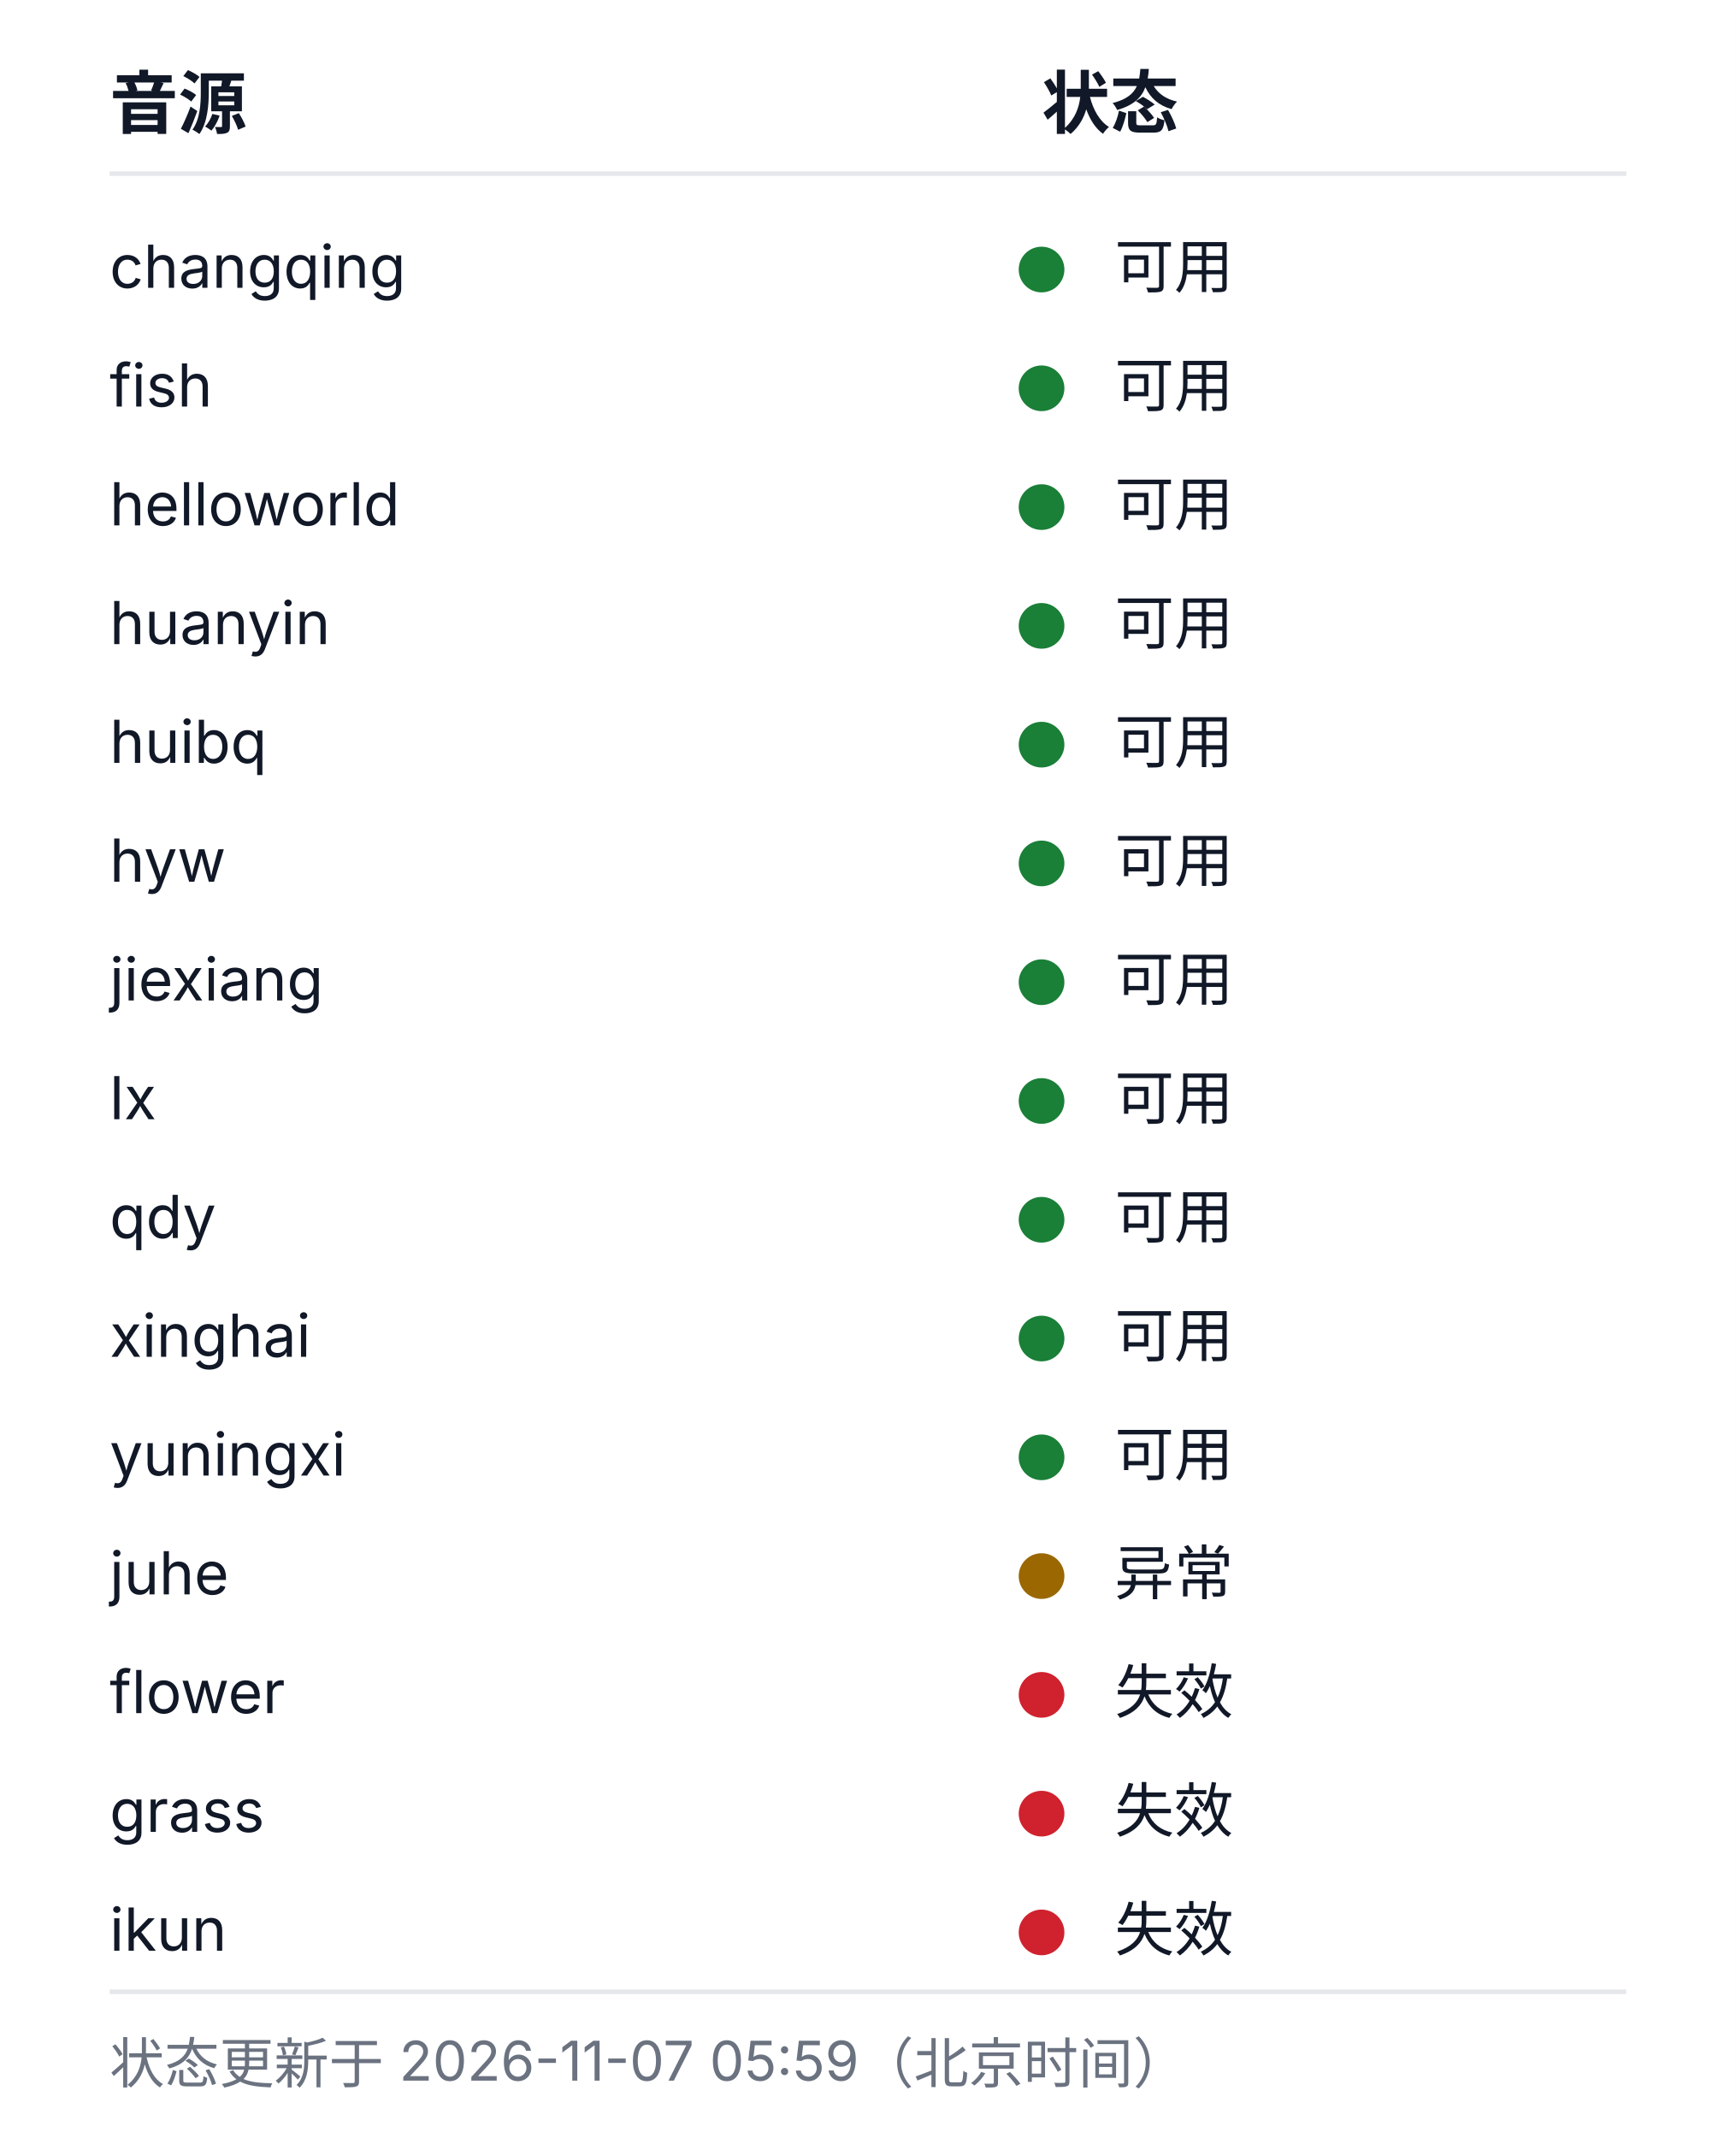
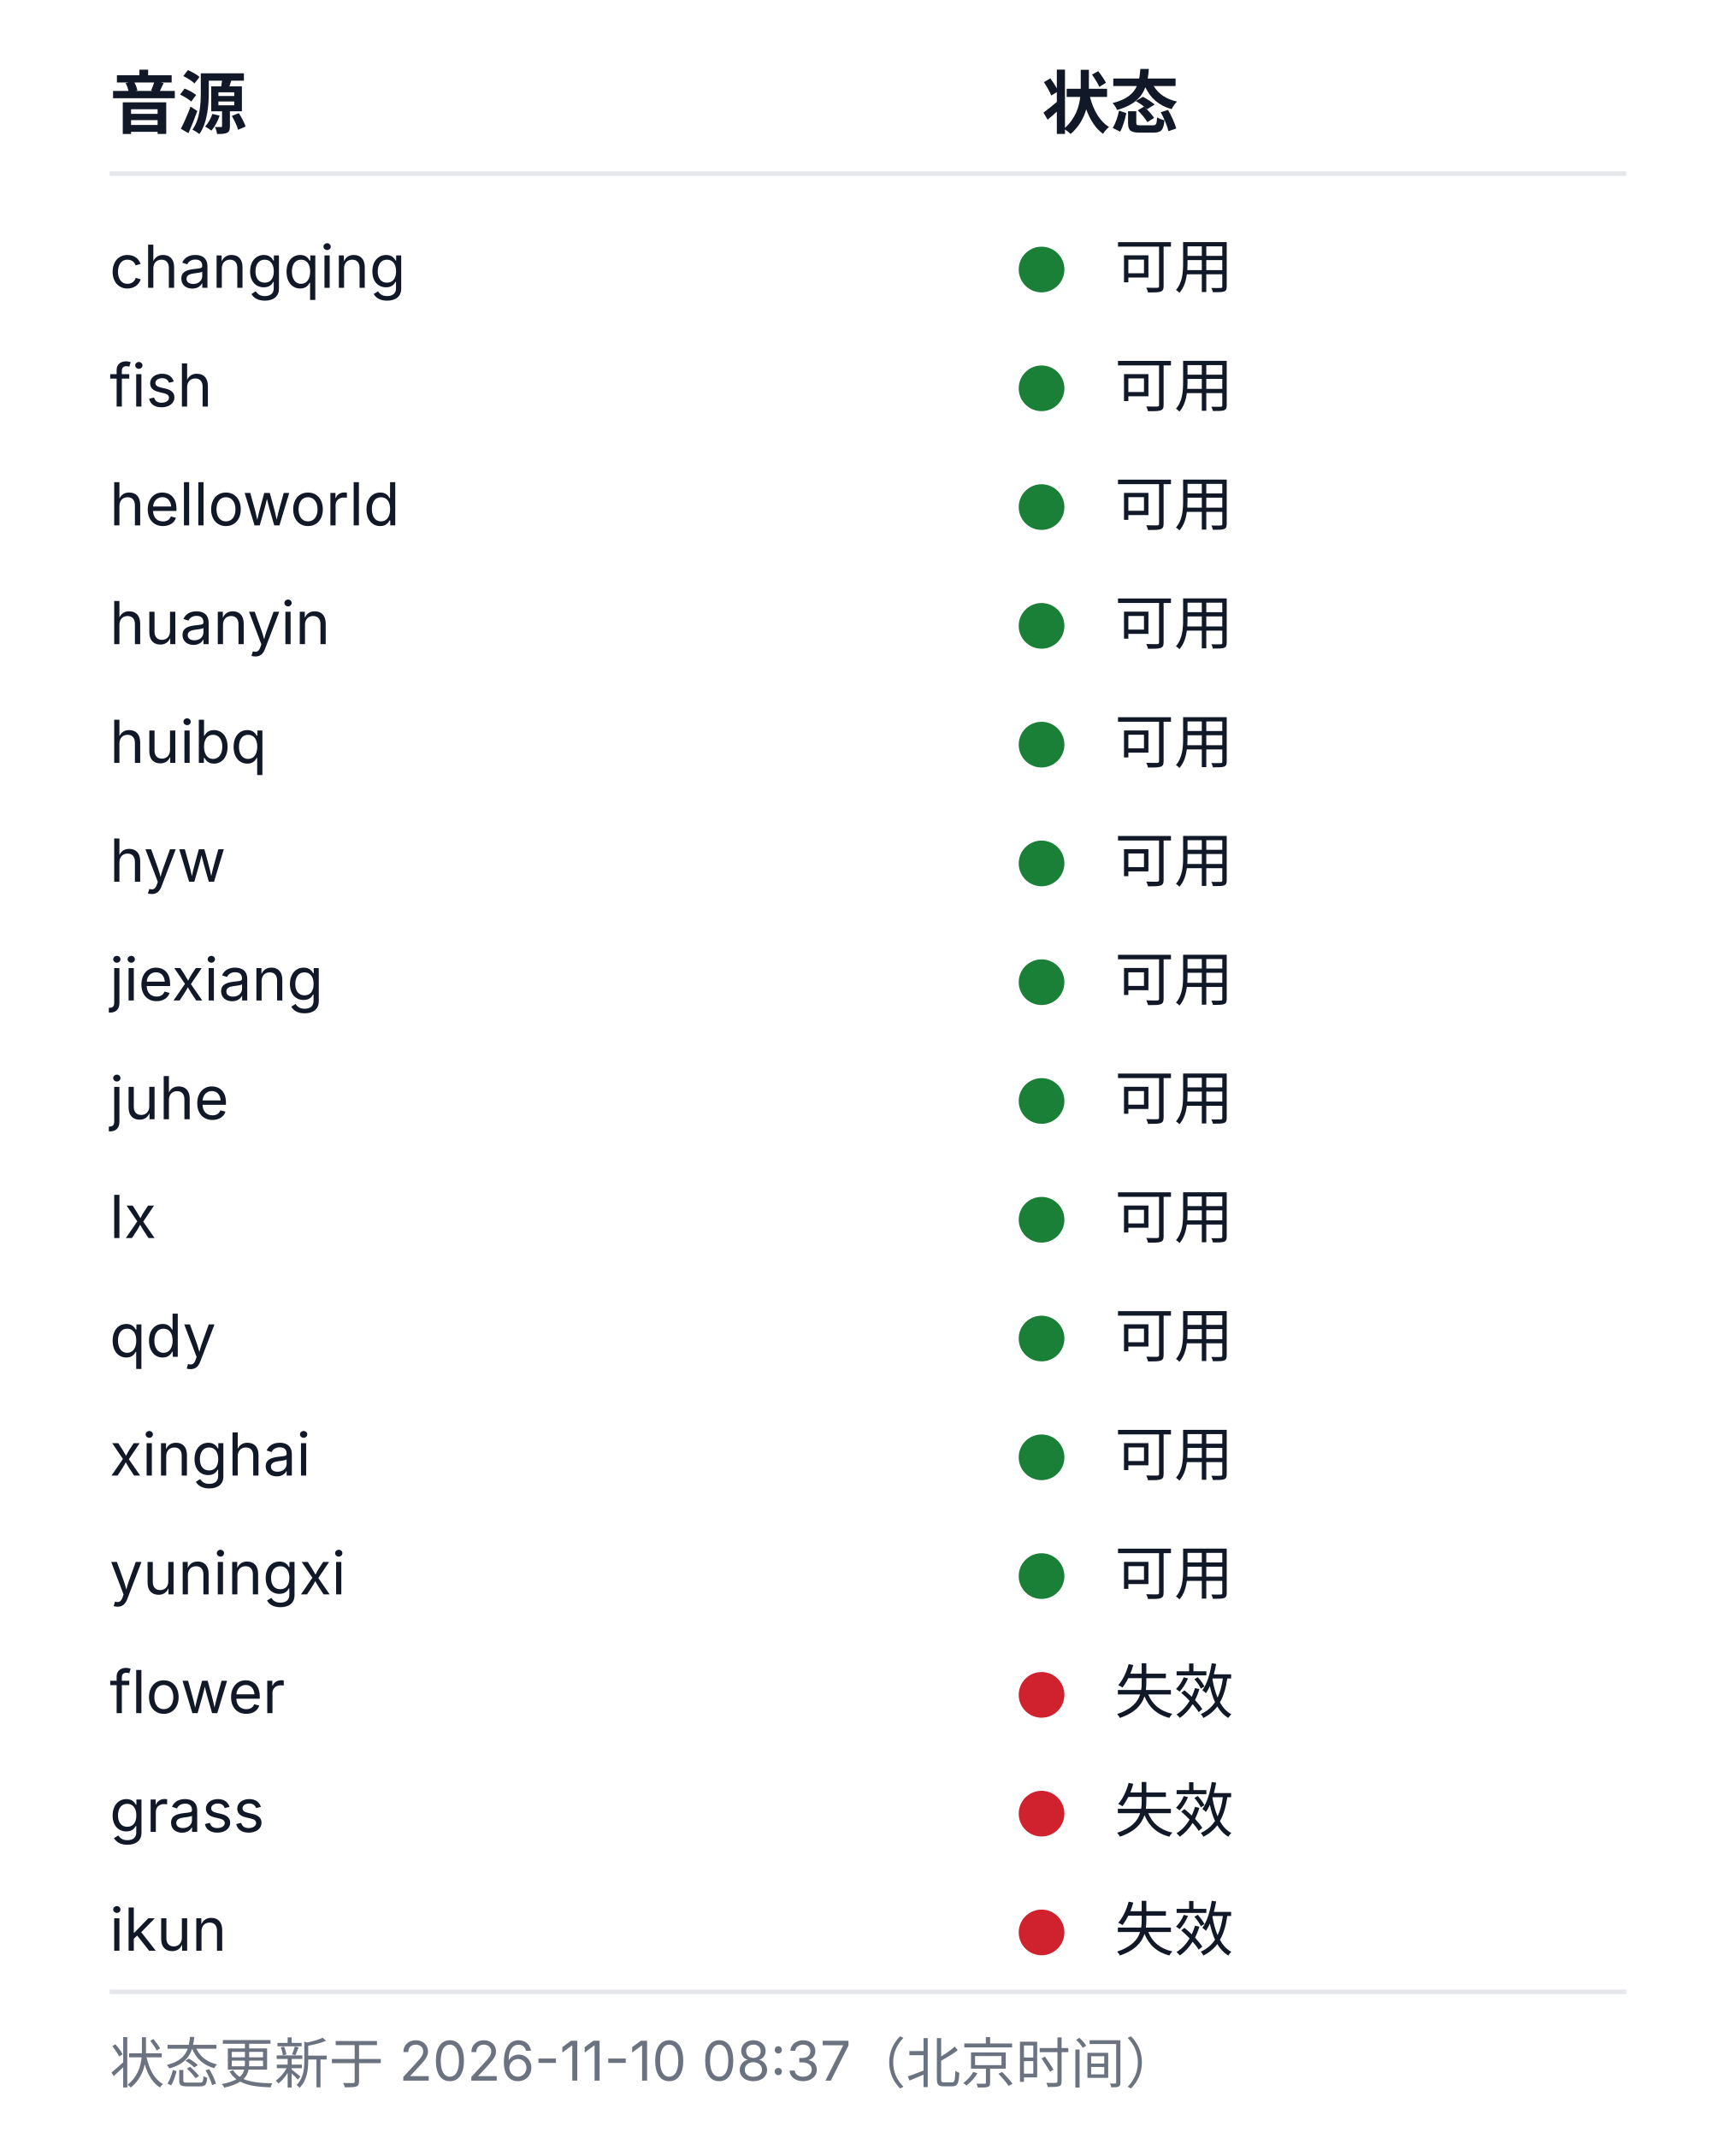
<svg xmlns="http://www.w3.org/2000/svg" width="380" height="468" viewBox="0 0 380 468" role="img" aria-labelledby="health-title health-desc">
  <style>
  .bg{fill:#ffffff}
  .rule{stroke:#e5e7eb;stroke-width:1}
  .fg{fill:#111827}
  .muted{fill:#6b7280}
  .fg,.muted{font-family:-apple-system, BlinkMacSystemFont, 'Segoe UI', 'Noto Sans SC', 'Microsoft YaHei', sans-serif}
  .h{font-size:15px;font-weight:600}
  .cell{font-size:13px;font-weight:400}
  .foot{font-size:12px;font-weight:400}
  .ok{fill:#1a7f37}.warn{fill:#9a6700}.dead{fill:#cf222e}.na{fill:#8250df}
  @media (prefers-color-scheme: dark){
    .bg{fill:#0d1117}
    .rule{stroke:#21262d}
    .fg{fill:#c9d1d9}
    .muted{fill:#8b949e}
    .ok{fill:#3fb950}.warn{fill:#d29922}.dead{fill:#f85149}.na{fill:#a371f7}
  }
</style>
  <rect class="bg" width="380" height="468" />
  <text class="fg h" x="24" y="28">音源</text>
  <text class="fg h" x="228" y="28">状态</text>
  <line class="rule" x1="24" y1="38" x2="356" y2="38" />
  <text class="fg cell" x="24" y="63">changqing</text>
  <circle class="dot ok" cx="228" cy="59" r="5" />
  <text class="fg cell" x="244" y="63">可用</text>
  <text class="fg cell" x="24" y="89">fish</text>
  <circle class="dot ok" cx="228" cy="85" r="5" />
  <text class="fg cell" x="244" y="89">可用</text>
  <text class="fg cell" x="24" y="115">helloworld</text>
  <circle class="dot ok" cx="228" cy="111" r="5" />
  <text class="fg cell" x="244" y="115">可用</text>
  <text class="fg cell" x="24" y="141">huanyin</text>
  <circle class="dot ok" cx="228" cy="137" r="5" />
  <text class="fg cell" x="244" y="141">可用</text>
  <text class="fg cell" x="24" y="167">huibq</text>
  <circle class="dot ok" cx="228" cy="163" r="5" />
  <text class="fg cell" x="244" y="167">可用</text>
  <text class="fg cell" x="24" y="193">hyw</text>
  <circle class="dot ok" cx="228" cy="189" r="5" />
  <text class="fg cell" x="244" y="193">可用</text>
  <text class="fg cell" x="24" y="219">jiexiang</text>
  <circle class="dot ok" cx="228" cy="215" r="5" />
  <text class="fg cell" x="244" y="219">可用</text>
-   <text class="fg cell" x="24" y="245">lx</text>
+   <text class="fg cell" x="24" y="245">juhe</text>
  <circle class="dot ok" cx="228" cy="241" r="5" />
  <text class="fg cell" x="244" y="245">可用</text>
-   <text class="fg cell" x="24" y="271">qdy</text>
+   <text class="fg cell" x="24" y="271">lx</text>
  <circle class="dot ok" cx="228" cy="267" r="5" />
  <text class="fg cell" x="244" y="271">可用</text>
-   <text class="fg cell" x="24" y="297">xinghai</text>
+   <text class="fg cell" x="24" y="297">qdy</text>
  <circle class="dot ok" cx="228" cy="293" r="5" />
  <text class="fg cell" x="244" y="297">可用</text>
-   <text class="fg cell" x="24" y="323">yuningxi</text>
+   <text class="fg cell" x="24" y="323">xinghai</text>
  <circle class="dot ok" cx="228" cy="319" r="5" />
  <text class="fg cell" x="244" y="323">可用</text>
-   <text class="fg cell" x="24" y="349">juhe</text>
-   <circle class="dot warn" cx="228" cy="345" r="5" />
-   <text class="fg cell" x="244" y="349">异常</text>
+   <text class="fg cell" x="24" y="349">yuningxi</text>
+   <circle class="dot ok" cx="228" cy="345" r="5" />
+   <text class="fg cell" x="244" y="349">可用</text>
  <text class="fg cell" x="24" y="375">flower</text>
  <circle class="dot dead" cx="228" cy="371" r="5" />
  <text class="fg cell" x="244" y="375">失效</text>
  <text class="fg cell" x="24" y="401">grass</text>
  <circle class="dot dead" cx="228" cy="397" r="5" />
  <text class="fg cell" x="244" y="401">失效</text>
  <text class="fg cell" x="24" y="427">ikun</text>
  <circle class="dot dead" cx="228" cy="423" r="5" />
  <text class="fg cell" x="244" y="427">失效</text>
  <line class="rule" x1="24" y1="436" x2="356" y2="436" />
-   <text class="muted foot" x="24" y="456">状态更新于 2026-11-07 05:59（北京时间）</text>
+   <text class="muted foot" x="24" y="456">状态更新于 2026-11-10 08:37（北京时间）</text>
</svg>
